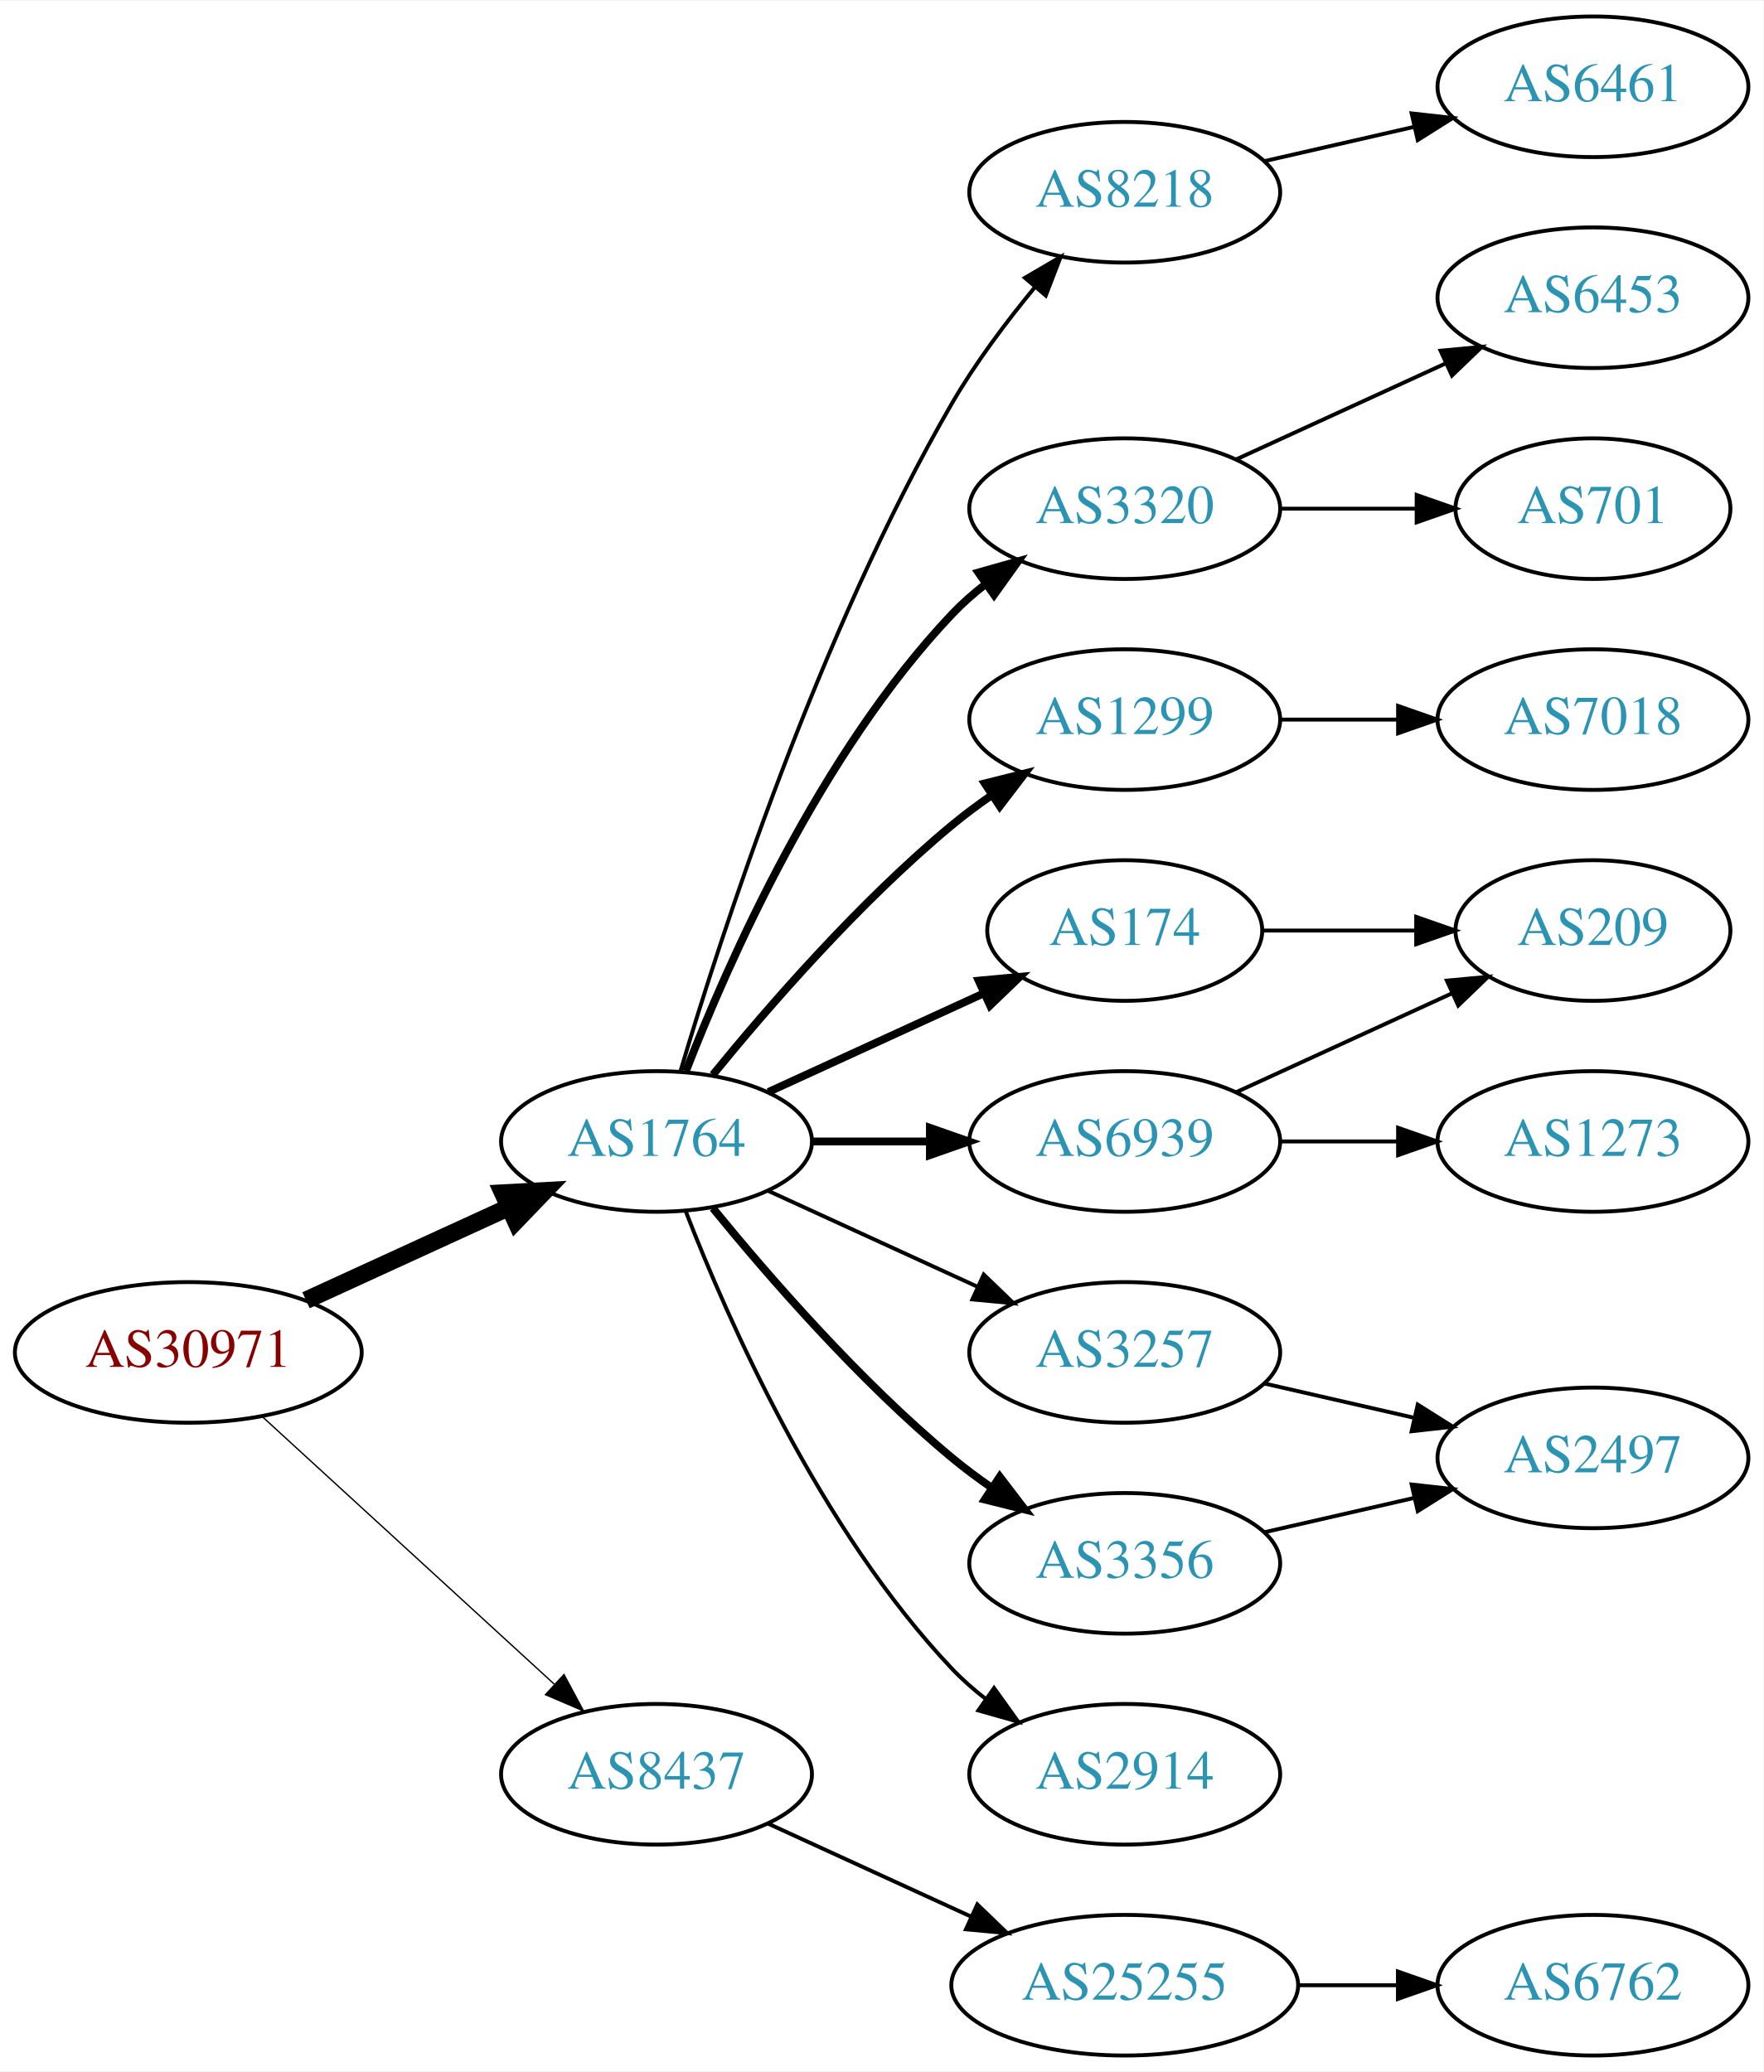
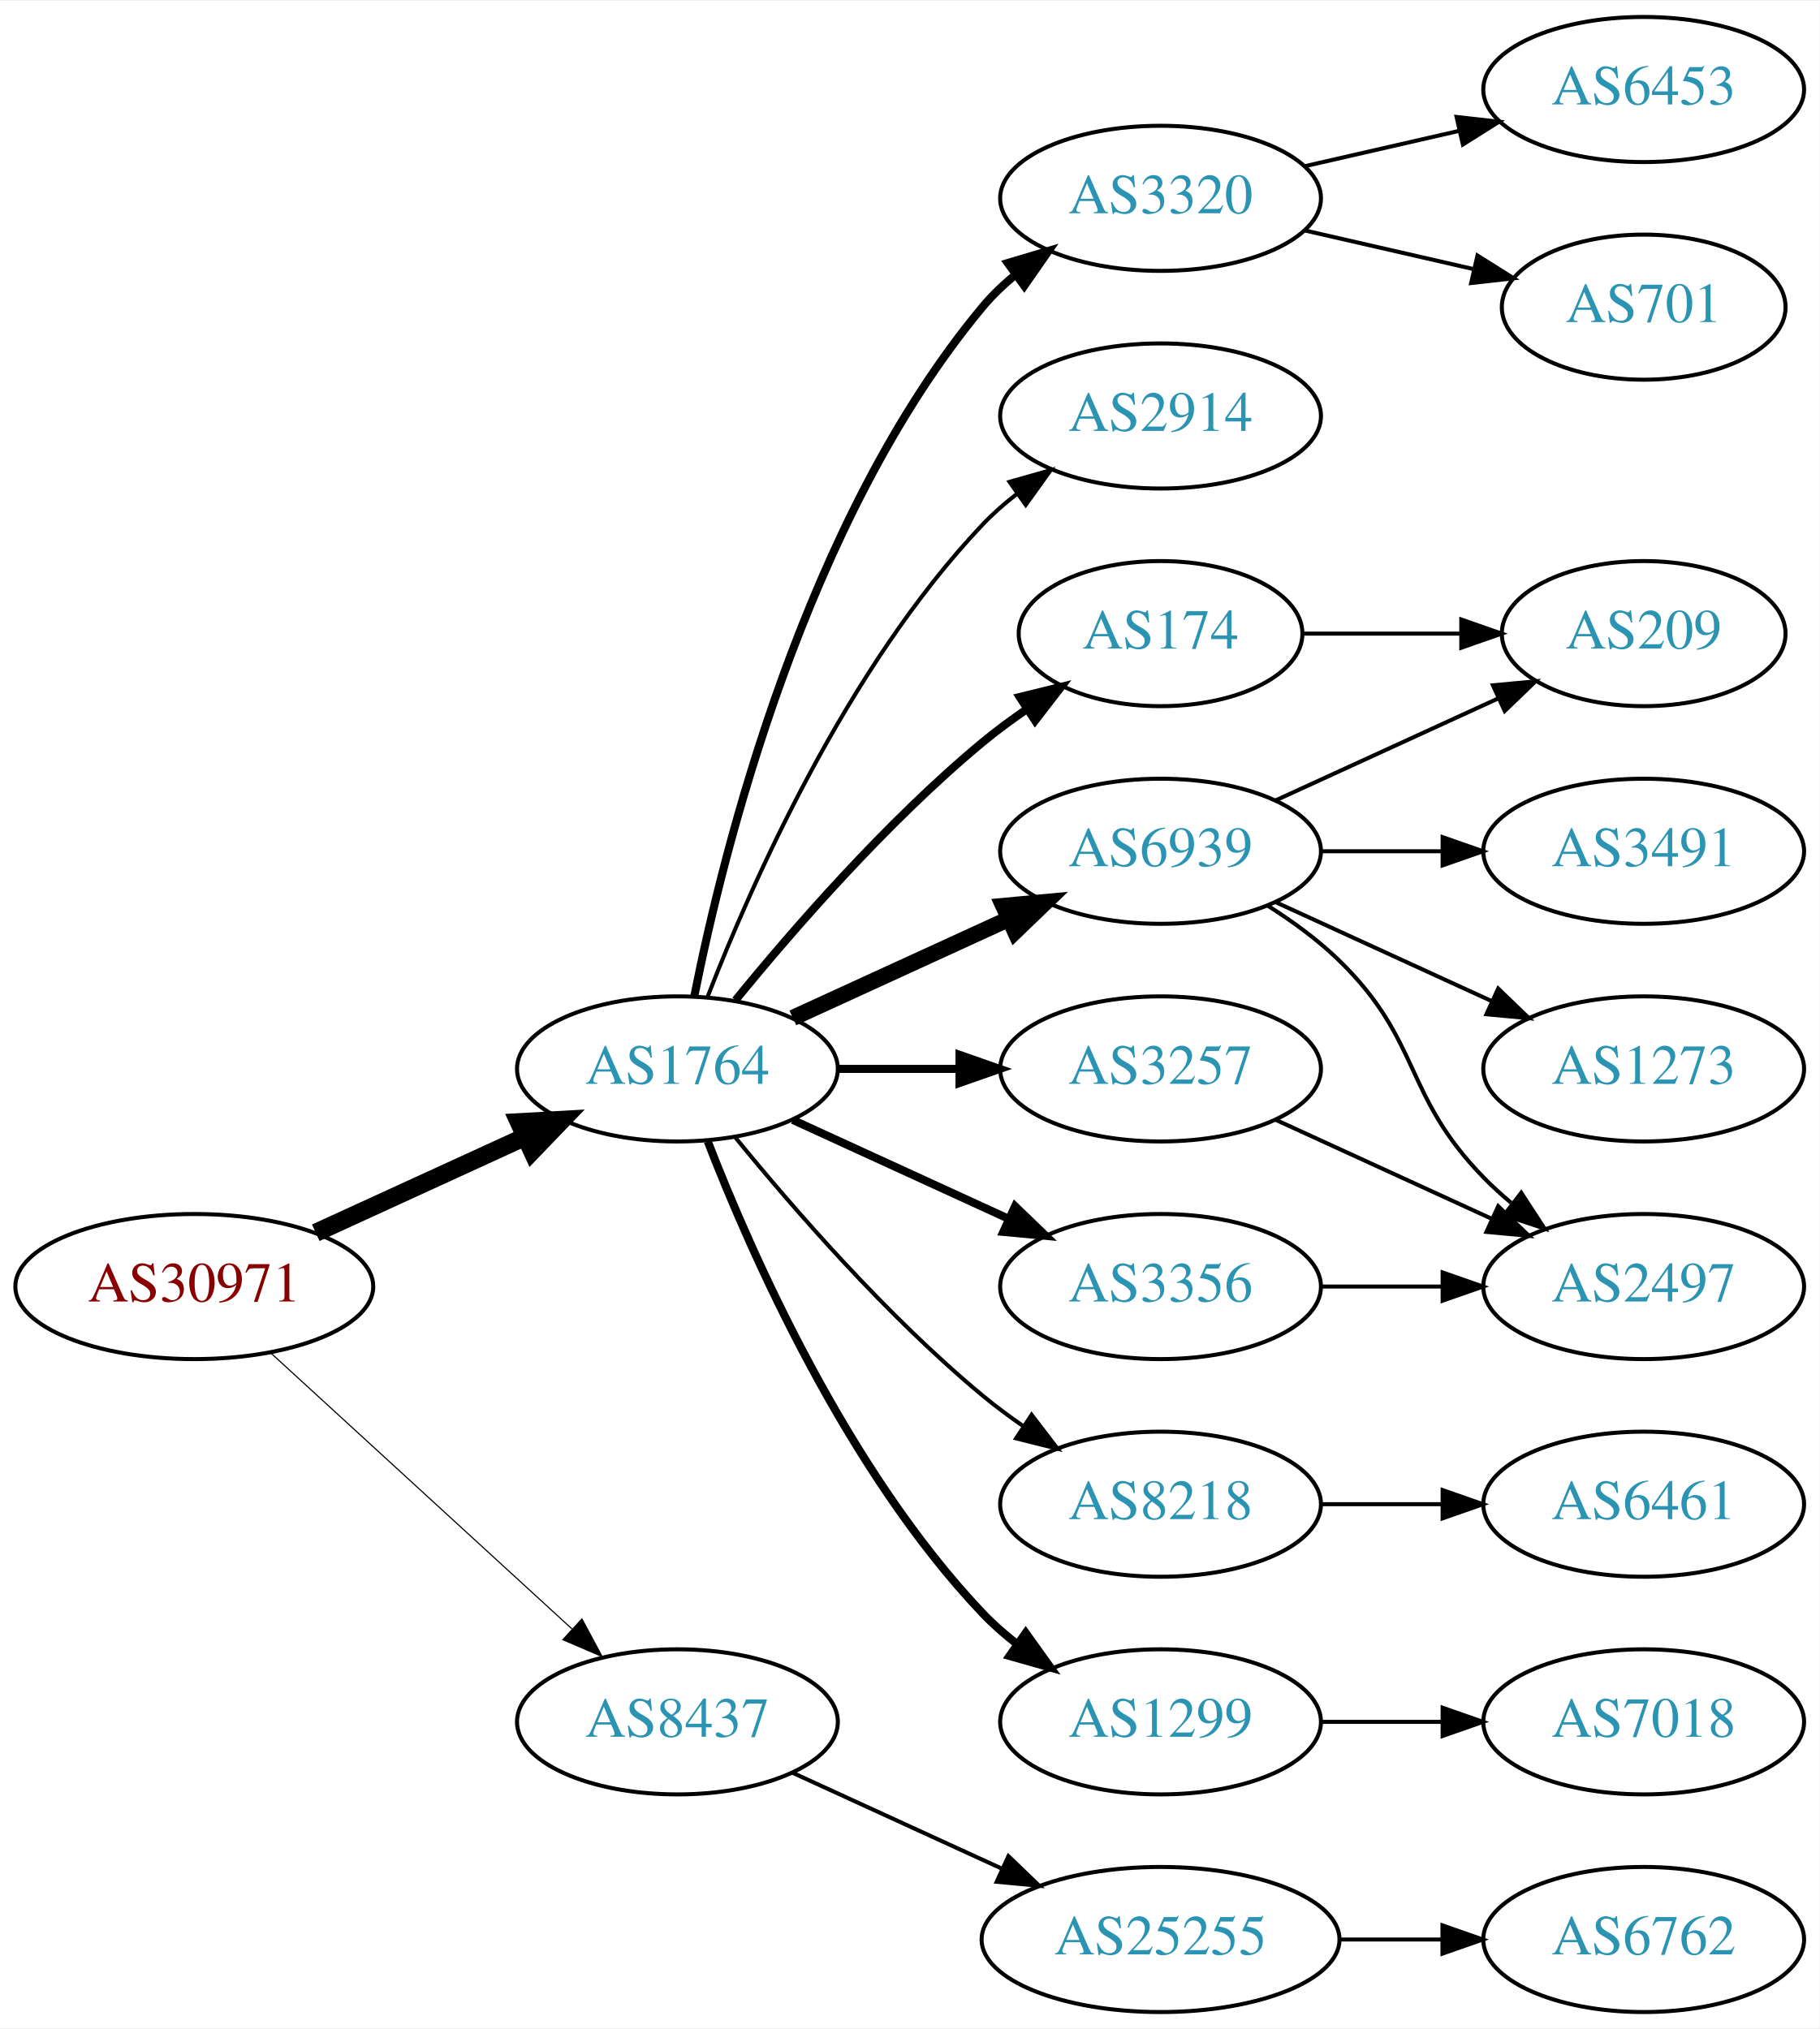
- <svg xmlns="http://www.w3.org/2000/svg" xmlns:xlink="http://www.w3.org/1999/xlink" width="451pt" height="530pt" viewBox="0.00 0.00 451.37 530.00">
-   <g id="graph0" class="graph" transform="scale(1 1) rotate(0) translate(4 526)">
-     <polygon fill="white" stroke="none" points="-4,4 -4,-526 447.37,-526 447.37,4 -4,4" />
+ <svg xmlns="http://www.w3.org/2000/svg" xmlns:xlink="http://www.w3.org/1999/xlink" width="451pt" height="503pt" viewBox="0.00 0.00 451.37 503.00">
+   <g id="graph0" class="graph" transform="scale(1 1) rotate(0) translate(4 499)">
+     <polygon fill="white" stroke="none" points="-4,4 -4,-499 447.37,-499 447.37,4 -4,4" />
    <g id="node1" class="node">
      <g id="a_node1">
        <a xlink:href="/asn/30971" xlink:title="AS30971 ~ Jakob-Haringer-Strasse 8 [AT]">
          <ellipse fill="#ffffff" stroke="black" cx="44.196" cy="-180" rx="44.393" ry="18" />
          <text text-anchor="middle" x="44.196" y="-176.3" font-family="Times,serif" font-size="14.00" fill="#880000">AS30971</text>
        </a>
      </g>
    </g>
    <g id="node2" class="node">
      <g id="a_node2">
        <a xlink:href="/asn/1764" xlink:title="AS1764 ~ NEXTLAYER-AS [AT]">
          <ellipse fill="#ffffff" stroke="black" cx="164.039" cy="-234" rx="39.794" ry="18" />
          <text text-anchor="middle" x="164.039" y="-230.3" font-family="Times,serif" font-size="14.00" fill="#2c94b3">AS1764</text>
        </a>
      </g>
    </g>
    <g id="edge1" class="edge">
      <path fill="none" stroke="black" stroke-width="4.5" d="M74.326,-193.348C89.937,-200.502 109.335,-209.391 126.007,-217.03" />
      <polygon fill="black" stroke="black" stroke-width="4.5" points="124.727,-220.775 135.459,-221.362 128.008,-213.616 124.727,-220.775" />
    </g>
    <g id="node3" class="node">
      <g id="a_node3">
        <a xlink:href="/asn/8437" xlink:title="AS8437 ~ Hutchison Drei Austria GmbH [AT]">
          <ellipse fill="#ffffff" stroke="black" cx="164.039" cy="-72" rx="39.794" ry="18" />
          <text text-anchor="middle" x="164.039" y="-68.3" font-family="Times,serif" font-size="14.00" fill="#2c94b3">AS8437</text>
        </a>
      </g>
    </g>
    <g id="edge2" class="edge">
-       <path fill="none" stroke="black" stroke-width="0.346" d="M63.094,-163.597C83.022,-145.333 115.38,-115.678 137.857,-95.079" />
-       <polygon fill="black" stroke="black" stroke-width="0.346" points="140.351,-97.54 145.359,-88.203 135.622,-92.38 140.351,-97.54" />
+       <path fill="none" stroke="black" stroke-width="0.281" d="M63.094,-163.597C83.022,-145.333 115.38,-115.678 137.857,-95.079" />
+       <polygon fill="black" stroke="black" stroke-width="0.281" points="140.351,-97.54 145.359,-88.203 135.622,-92.38 140.351,-97.54" />
    </g>
    <g id="node4" class="node">
      <g id="a_node4">
-         <a xlink:href="/asn/174" xlink:title="AS174 ~ Cogent Communications [US]">
-           <ellipse fill="#ffffff" stroke="black" cx="283.881" cy="-288" rx="35.194" ry="18" />
-           <text text-anchor="middle" x="283.881" y="-284.3" font-family="Times,serif" font-size="14.00" fill="#2c94b3">AS174</text>
+         <a xlink:href="/asn/3320" xlink:title="AS3320 ~ DTAG [DE]">
+           <ellipse fill="#ffffff" stroke="black" cx="283.881" cy="-450" rx="39.794" ry="18" />
+           <text text-anchor="middle" x="283.881" y="-446.3" font-family="Times,serif" font-size="14.00" fill="#2c94b3">AS3320</text>
        </a>
      </g>
    </g>
    <g id="edge3" class="edge">
-       <path fill="none" stroke="black" stroke-width="2" d="M192.667,-246.661C209.084,-254.183 230.065,-263.798 247.662,-271.861" />
-       <polygon fill="black" stroke="black" stroke-width="2" points="246.49,-275.174 257.04,-276.158 249.407,-268.811 246.49,-275.174" />
+       <path fill="none" stroke="black" stroke-width="2" d="M168.237,-252.073C175.401,-288.141 195.675,-370.125 239.685,-423 242.09,-425.889 244.886,-428.563 247.879,-431.013" />
+       <polygon fill="black" stroke="black" stroke-width="2" points="245.967,-433.95 256.122,-436.973 250.069,-428.277 245.967,-433.95" />
    </g>
    <g id="node5" class="node">
      <g id="a_node5">
-         <a xlink:href="/asn/3320" xlink:title="AS3320 ~ DTAG [DE]">
+         <a xlink:href="/asn/2914" xlink:title="AS2914 ~ NTT America, Inc. [US]">
          <ellipse fill="#ffffff" stroke="black" cx="283.881" cy="-396" rx="39.794" ry="18" />
-           <text text-anchor="middle" x="283.881" y="-392.3" font-family="Times,serif" font-size="14.00" fill="#2c94b3">AS3320</text>
+           <text text-anchor="middle" x="283.881" y="-392.3" font-family="Times,serif" font-size="14.00" fill="#2c94b3">AS2914</text>
        </a>
      </g>
    </g>
    <g id="edge4" class="edge">
-       <path fill="none" stroke="black" stroke-width="2" d="M171.562,-251.994C182.312,-279.728 205.969,-333.429 239.685,-369 242.271,-371.728 245.188,-374.294 248.257,-376.677" />
-       <polygon fill="black" stroke="black" stroke-width="2" points="246.411,-379.658 256.605,-382.543 250.435,-373.93 246.411,-379.658" />
+       <path fill="none" stroke="black" d="M171.562,-251.994C182.312,-279.728 205.969,-333.429 239.685,-369 242.271,-371.728 245.188,-374.294 248.257,-376.677" />
+       <polygon fill="black" stroke="black" points="246.411,-379.658 256.605,-382.543 250.435,-373.93 246.411,-379.658" />
    </g>
    <g id="node6" class="node">
      <g id="a_node6">
-         <a xlink:href="/asn/1299" xlink:title="AS1299 ~ Telia Carrier [EU]">
-           <ellipse fill="#ffffff" stroke="black" cx="283.881" cy="-342" rx="39.794" ry="18" />
-           <text text-anchor="middle" x="283.881" y="-338.3" font-family="Times,serif" font-size="14.00" fill="#2c94b3">AS1299</text>
+         <a xlink:href="/asn/174" xlink:title="AS174 ~ Cogent Communications [US]">
+           <ellipse fill="#ffffff" stroke="black" cx="283.881" cy="-342" rx="35.194" ry="18" />
+           <text text-anchor="middle" x="283.881" y="-338.3" font-family="Times,serif" font-size="14.00" fill="#2c94b3">AS174</text>
        </a>
      </g>
    </g>
    <g id="edge5" class="edge">
-       <path fill="none" stroke="black" stroke-width="2" d="M178.458,-251.065C192.572,-268.375 215.987,-295.345 239.685,-315 242.901,-317.668 246.402,-320.27 249.972,-322.741" />
-       <polygon fill="black" stroke="black" stroke-width="2" points="248.05,-325.666 258.329,-328.236 251.896,-319.817 248.05,-325.666" />
+       <path fill="none" stroke="black" stroke-width="2" d="M178.458,-251.065C192.572,-268.375 215.987,-295.345 239.685,-315 243.148,-317.872 246.941,-320.669 250.795,-323.308" />
+       <polygon fill="black" stroke="black" stroke-width="2" points="248.938,-326.275 259.228,-328.797 252.757,-320.408 248.938,-326.275" />
    </g>
    <g id="node7" class="node">
      <g id="a_node7">
-         <a xlink:href="/asn/3257" xlink:title="AS3257 ~ GTT [DE]">
-           <ellipse fill="#ffffff" stroke="black" cx="283.881" cy="-180" rx="39.794" ry="18" />
-           <text text-anchor="middle" x="283.881" y="-176.3" font-family="Times,serif" font-size="14.00" fill="#2c94b3">AS3257</text>
+         <a xlink:href="/asn/6939" xlink:title="AS6939 ~ Hurricane Electric LLC [US]">
+           <ellipse fill="#ffffff" stroke="black" cx="283.881" cy="-288" rx="39.794" ry="18" />
+           <text text-anchor="middle" x="283.881" y="-284.3" font-family="Times,serif" font-size="14.00" fill="#2c94b3">AS6939</text>
        </a>
      </g>
    </g>
    <g id="edge6" class="edge">
-       <path fill="none" stroke="black" d="M192.667,-221.339C208.624,-214.027 228.895,-204.739 246.178,-196.819" />
-       <polygon fill="black" stroke="black" points="247.793,-199.929 255.425,-192.581 244.876,-193.565 247.793,-199.929" />
+       <path fill="none" stroke="black" stroke-width="4" d="M192.667,-246.661C208.624,-253.973 228.895,-263.261 246.178,-271.181" />
+       <polygon fill="black" stroke="black" stroke-width="4" points="244.876,-274.435 255.425,-275.419 247.793,-268.071 244.876,-274.435" />
    </g>
    <g id="node8" class="node">
      <g id="a_node8">
-         <a xlink:href="/asn/3356" xlink:title="AS3356 ~ Level 3 Parent, LLC [US]">
+         <a xlink:href="/asn/8218" xlink:title="AS8218 ~ legacy Neotelecoms [FR]">
          <ellipse fill="#ffffff" stroke="black" cx="283.881" cy="-126" rx="39.794" ry="18" />
-           <text text-anchor="middle" x="283.881" y="-122.3" font-family="Times,serif" font-size="14.00" fill="#2c94b3">AS3356</text>
+           <text text-anchor="middle" x="283.881" y="-122.3" font-family="Times,serif" font-size="14.00" fill="#2c94b3">AS8218</text>
        </a>
      </g>
    </g>
    <g id="edge7" class="edge">
-       <path fill="none" stroke="black" stroke-width="2" d="M178.458,-216.935C192.572,-199.625 215.987,-172.655 239.685,-153 242.901,-150.332 246.402,-147.73 249.972,-145.259" />
-       <polygon fill="black" stroke="black" stroke-width="2" points="251.896,-148.183 258.329,-139.764 248.05,-142.334 251.896,-148.183" />
+       <path fill="none" stroke="black" d="M178.458,-216.935C192.572,-199.625 215.987,-172.655 239.685,-153 242.901,-150.332 246.402,-147.73 249.972,-145.259" />
+       <polygon fill="black" stroke="black" points="251.896,-148.183 258.329,-139.764 248.05,-142.334 251.896,-148.183" />
    </g>
    <g id="node9" class="node">
      <g id="a_node9">
-         <a xlink:href="/asn/6939" xlink:title="AS6939 ~ Hurricane Electric LLC [US]">
+         <a xlink:href="/asn/1299" xlink:title="AS1299 ~ Telia Carrier [EU]">
+           <ellipse fill="#ffffff" stroke="black" cx="283.881" cy="-72" rx="39.794" ry="18" />
+           <text text-anchor="middle" x="283.881" y="-68.3" font-family="Times,serif" font-size="14.00" fill="#2c94b3">AS1299</text>
+         </a>
+       </g>
+     </g>
+     <g id="edge8" class="edge">
+       <path fill="none" stroke="black" stroke-width="2" d="M171.562,-216.006C182.312,-188.272 205.969,-134.571 239.685,-99 242.271,-96.272 245.188,-93.706 248.257,-91.323" />
+       <polygon fill="black" stroke="black" stroke-width="2" points="250.435,-94.07 256.605,-85.457 246.411,-88.342 250.435,-94.07" />
+     </g>
+     <g id="node10" class="node">
+       <g id="a_node10">
+         <a xlink:href="/asn/3257" xlink:title="AS3257 ~ GTT [DE]">
          <ellipse fill="#ffffff" stroke="black" cx="283.881" cy="-234" rx="39.794" ry="18" />
-           <text text-anchor="middle" x="283.881" y="-230.3" font-family="Times,serif" font-size="14.00" fill="#2c94b3">AS6939</text>
-         </a>
-       </g>
-     </g>
-     <g id="edge8" class="edge">
+           <text text-anchor="middle" x="283.881" y="-230.3" font-family="Times,serif" font-size="14.00" fill="#2c94b3">AS3257</text>
+         </a>
+       </g>
+     </g>
+     <g id="edge9" class="edge">
      <path fill="none" stroke="black" stroke-width="2" d="M203.951,-234C213.505,-234 223.854,-234 233.817,-234" />
      <polygon fill="black" stroke="black" stroke-width="2" points="234.009,-237.5 244.009,-234 234.009,-230.5 234.009,-237.5" />
    </g>
-     <g id="node10" class="node">
-       <g id="a_node10">
-         <a xlink:href="/asn/2914" xlink:title="AS2914 ~ NTT America, Inc. [US]">
-           <ellipse fill="#ffffff" stroke="black" cx="283.881" cy="-72" rx="39.794" ry="18" />
-           <text text-anchor="middle" x="283.881" y="-68.3" font-family="Times,serif" font-size="14.00" fill="#2c94b3">AS2914</text>
-         </a>
-       </g>
-     </g>
-     <g id="edge9" class="edge">
-       <path fill="none" stroke="black" d="M171.562,-216.006C182.312,-188.272 205.969,-134.571 239.685,-99 242.271,-96.272 245.188,-93.706 248.257,-91.323" />
-       <polygon fill="black" stroke="black" points="250.435,-94.07 256.605,-85.457 246.411,-88.342 250.435,-94.07" />
-     </g>
    <g id="node11" class="node">
      <g id="a_node11">
-         <a xlink:href="/asn/8218" xlink:title="AS8218 ~ legacy Neotelecoms [FR]">
-           <ellipse fill="#ffffff" stroke="black" cx="283.881" cy="-477" rx="39.794" ry="18" />
-           <text text-anchor="middle" x="283.881" y="-473.3" font-family="Times,serif" font-size="14.00" fill="#2c94b3">AS8218</text>
+         <a xlink:href="/asn/3356" xlink:title="AS3356 ~ Level 3 Parent, LLC [US]">
+           <ellipse fill="#ffffff" stroke="black" cx="283.881" cy="-180" rx="39.794" ry="18" />
+           <text text-anchor="middle" x="283.881" y="-176.3" font-family="Times,serif" font-size="14.00" fill="#2c94b3">AS3356</text>
        </a>
      </g>
    </g>
    <g id="edge10" class="edge">
-       <path fill="none" stroke="black" d="M170.171,-252.003C180.449,-286.585 205.533,-364.096 239.685,-423 245.679,-433.337 253.541,-443.799 260.913,-452.726" />
-       <polygon fill="black" stroke="black" points="258.334,-455.095 267.478,-460.445 263.666,-450.56 258.334,-455.095" />
-     </g>
-     <g id="node19" class="node">
-       <g id="a_node19">
+       <path fill="none" stroke="black" stroke-width="2" d="M192.667,-221.339C208.624,-214.027 228.895,-204.739 246.178,-196.819" />
+       <polygon fill="black" stroke="black" stroke-width="2" points="247.793,-199.929 255.425,-192.581 244.876,-193.565 247.793,-199.929" />
+     </g>
+     <g id="node20" class="node">
+       <g id="a_node20">
        <a xlink:href="/asn/25255" xlink:title="AS25255 ~ ==&gt; TELE2 AUSTRIA &lt;== [AT]">
          <ellipse fill="#ffffff" stroke="black" cx="283.881" cy="-18" rx="44.393" ry="18" />
          <text text-anchor="middle" x="283.881" y="-14.3" font-family="Times,serif" font-size="14.00" fill="#2c94b3">AS25255</text>
        </a>
      </g>
    </g>
-     <g id="edge20" class="edge">
+     <g id="edge22" class="edge">
      <path fill="none" stroke="black" d="M192.667,-59.339C208.165,-52.238 227.732,-43.272 244.678,-35.506" />
      <polygon fill="black" stroke="black" points="246.148,-38.682 253.781,-31.335 243.232,-32.319 246.148,-38.682" />
    </g>
    <g id="node12" class="node">
      <g id="a_node12">
-         <a xlink:href="/asn/209" xlink:title="AS209 ~ CenturyLink Communications, LLC [US]">
-           <ellipse fill="#ffffff" stroke="black" cx="403.724" cy="-288" rx="35.194" ry="18" />
-           <text text-anchor="middle" x="403.724" y="-284.3" font-family="Times,serif" font-size="14.00" fill="#2c94b3">AS209</text>
+         <a xlink:href="/asn/6453" xlink:title="AS6453 ~ TATA COMMUNICATIONS (AMERICA) INC [US]">
+           <ellipse fill="#ffffff" stroke="black" cx="403.724" cy="-477" rx="39.794" ry="18" />
+           <text text-anchor="middle" x="403.724" y="-473.3" font-family="Times,serif" font-size="14.00" fill="#2c94b3">AS6453</text>
        </a>
      </g>
    </g>
    <g id="edge11" class="edge">
-       <path fill="none" stroke="black" d="M319.283,-288C331.505,-288 345.44,-288 358.375,-288" />
-       <polygon fill="black" stroke="black" points="358.483,-291.5 368.483,-288 358.483,-284.5 358.483,-291.5" />
+       <path fill="none" stroke="black" d="M319.6,-457.955C331.6,-460.704 345.221,-463.825 357.914,-466.733" />
+       <polygon fill="black" stroke="black" points="357.316,-470.187 367.845,-469.009 358.88,-463.364 357.316,-470.187" />
    </g>
    <g id="node13" class="node">
      <g id="a_node13">
        <a xlink:href="/asn/701" xlink:title="AS701 ~ UUNET [US]">
-           <ellipse fill="#ffffff" stroke="black" cx="403.724" cy="-396" rx="35.194" ry="18" />
-           <text text-anchor="middle" x="403.724" y="-392.3" font-family="Times,serif" font-size="14.00" fill="#2c94b3">AS701</text>
+           <ellipse fill="#ffffff" stroke="black" cx="403.724" cy="-423" rx="35.194" ry="18" />
+           <text text-anchor="middle" x="403.724" y="-419.3" font-family="Times,serif" font-size="14.00" fill="#2c94b3">AS701</text>
        </a>
      </g>
    </g>
    <g id="edge12" class="edge">
-       <path fill="none" stroke="black" d="M323.794,-396C334.881,-396 347.04,-396 358.422,-396" />
-       <polygon fill="black" stroke="black" points="358.604,-399.5 368.604,-396 358.604,-392.5 358.604,-399.5" />
+       <path fill="none" stroke="black" d="M319.6,-442.045C332.693,-439.045 347.715,-435.604 361.356,-432.478" />
+       <polygon fill="black" stroke="black" points="362.497,-435.807 371.463,-430.162 360.934,-428.984 362.497,-435.807" />
+     </g>
+     <g id="node17" class="node">
+       <g id="a_node17">
+         <a xlink:href="/asn/209" xlink:title="AS209 ~ CenturyLink Communications, LLC [US]">
+           <ellipse fill="#ffffff" stroke="black" cx="403.724" cy="-342" rx="35.194" ry="18" />
+           <text text-anchor="middle" x="403.724" y="-338.3" font-family="Times,serif" font-size="14.00" fill="#2c94b3">AS209</text>
+         </a>
+       </g>
+     </g>
+     <g id="edge18" class="edge">
+       <path fill="none" stroke="black" d="M319.283,-342C331.505,-342 345.44,-342 358.375,-342" />
+       <polygon fill="black" stroke="black" points="358.483,-345.5 368.483,-342 358.483,-338.5 358.483,-345.5" />
    </g>
    <g id="node14" class="node">
      <g id="a_node14">
-         <a xlink:href="/asn/6453" xlink:title="AS6453 ~ TATA COMMUNICATIONS (AMERICA) INC [US]">
-           <ellipse fill="#ffffff" stroke="black" cx="403.724" cy="-450" rx="39.794" ry="18" />
-           <text text-anchor="middle" x="403.724" y="-446.3" font-family="Times,serif" font-size="14.00" fill="#2c94b3">AS6453</text>
+         <a xlink:href="/asn/3491" xlink:title="AS3491 ~ PCCW Global, Inc. [US]">
+           <ellipse fill="#ffffff" stroke="black" cx="403.724" cy="-288" rx="39.794" ry="18" />
+           <text text-anchor="middle" x="403.724" y="-284.3" font-family="Times,serif" font-size="14.00" fill="#2c94b3">AS3491</text>
        </a>
      </g>
    </g>
    <g id="edge13" class="edge">
-       <path fill="none" stroke="black" d="M312.51,-408.661C328.467,-415.973 348.738,-425.261 366.02,-433.181" />
-       <polygon fill="black" stroke="black" points="364.719,-436.435 375.268,-437.419 367.635,-430.071 364.719,-436.435" />
-     </g>
-     <g id="node16" class="node">
-       <g id="a_node16">
-         <a xlink:href="/asn/7018" xlink:title="AS7018 ~ AT&amp;T Services, Inc. [US]">
-           <ellipse fill="#ffffff" stroke="black" cx="403.724" cy="-342" rx="39.794" ry="18" />
-           <text text-anchor="middle" x="403.724" y="-338.3" font-family="Times,serif" font-size="14.00" fill="#2c94b3">AS7018</text>
-         </a>
-       </g>
-     </g>
-     <g id="edge15" class="edge">
-       <path fill="none" stroke="black" d="M323.794,-342C333.347,-342 343.697,-342 353.659,-342" />
-       <polygon fill="black" stroke="black" points="353.852,-345.5 363.852,-342 353.852,-338.5 353.852,-345.5" />
+       <path fill="none" stroke="black" d="M323.794,-288C333.347,-288 343.697,-288 353.659,-288" />
+       <polygon fill="black" stroke="black" points="353.852,-291.5 363.852,-288 353.852,-284.5 353.852,-291.5" />
    </g>
    <g id="node15" class="node">
      <g id="a_node15">
        <a xlink:href="/asn/2497" xlink:title="AS2497 ~ Internet Initiative Japan Inc. [JP]">
-           <ellipse fill="#ffffff" stroke="black" cx="403.724" cy="-153" rx="39.794" ry="18" />
-           <text text-anchor="middle" x="403.724" y="-149.3" font-family="Times,serif" font-size="14.00" fill="#2c94b3">AS2497</text>
+           <ellipse fill="#ffffff" stroke="black" cx="403.724" cy="-180" rx="39.794" ry="18" />
+           <text text-anchor="middle" x="403.724" y="-176.3" font-family="Times,serif" font-size="14.00" fill="#2c94b3">AS2497</text>
        </a>
      </g>
    </g>
    <g id="edge14" class="edge">
-       <path fill="none" stroke="black" d="M319.6,-172.045C331.6,-169.296 345.221,-166.175 357.914,-163.267" />
-       <polygon fill="black" stroke="black" points="358.88,-166.636 367.845,-160.991 357.316,-159.813 358.88,-166.636" />
-     </g>
-     <g id="edge19" class="edge">
-       <path fill="none" stroke="black" d="M319.6,-133.955C331.6,-136.704 345.221,-139.825 357.914,-142.733" />
-       <polygon fill="black" stroke="black" points="357.316,-146.187 367.845,-145.009 358.88,-139.364 357.316,-146.187" />
-     </g>
-     <g id="edge16" class="edge">
-       <path fill="none" stroke="black" d="M312.51,-246.661C328.926,-254.183 349.908,-263.798 367.505,-271.861" />
-       <polygon fill="black" stroke="black" points="366.333,-275.174 376.882,-276.158 369.249,-268.811 366.333,-275.174" />
-     </g>
-     <g id="node17" class="node">
-       <g id="a_node17">
+       <path fill="none" stroke="black" d="M310.41,-274.538C316.573,-270.638 322.875,-266.052 328.077,-261 348.771,-240.906 343.905,-227.617 364.077,-207 366.17,-204.861 368.453,-202.782 370.83,-200.79" />
+       <polygon fill="black" stroke="black" points="373.349,-203.268 379.13,-194.389 369.074,-197.725 373.349,-203.268" />
+     </g>
+     <g id="node16" class="node">
+       <g id="a_node16">
        <a xlink:href="/asn/1273" xlink:title="AS1273 ~ Vodafone Group PLC [EU]">
          <ellipse fill="#ffffff" stroke="black" cx="403.724" cy="-234" rx="39.794" ry="18" />
          <text text-anchor="middle" x="403.724" y="-230.3" font-family="Times,serif" font-size="14.00" fill="#2c94b3">AS1273</text>
        </a>
      </g>
    </g>
-     <g id="edge17" class="edge">
-       <path fill="none" stroke="black" d="M323.794,-234C333.347,-234 343.697,-234 353.659,-234" />
-       <polygon fill="black" stroke="black" points="353.852,-237.5 363.852,-234 353.852,-230.5 353.852,-237.5" />
+     <g id="edge15" class="edge">
+       <path fill="none" stroke="black" d="M312.51,-275.339C328.467,-268.027 348.738,-258.739 366.02,-250.819" />
+       <polygon fill="black" stroke="black" points="367.635,-253.929 375.268,-246.581 364.719,-247.565 367.635,-253.929" />
+     </g>
+     <g id="edge16" class="edge">
+       <path fill="none" stroke="black" d="M312.51,-300.661C328.926,-308.183 349.908,-317.798 367.505,-325.861" />
+       <polygon fill="black" stroke="black" points="366.333,-329.174 376.882,-330.158 369.249,-322.811 366.333,-329.174" />
    </g>
    <g id="node18" class="node">
      <g id="a_node18">
        <a xlink:href="/asn/6461" xlink:title="AS6461 ~ Zayo Bandwidth [US]">
-           <ellipse fill="#ffffff" stroke="black" cx="403.724" cy="-504" rx="39.794" ry="18" />
-           <text text-anchor="middle" x="403.724" y="-500.3" font-family="Times,serif" font-size="14.00" fill="#2c94b3">AS6461</text>
-         </a>
-       </g>
-     </g>
-     <g id="edge18" class="edge">
-       <path fill="none" stroke="black" d="M319.6,-484.955C331.6,-487.704 345.221,-490.825 357.914,-493.733" />
-       <polygon fill="black" stroke="black" points="357.316,-497.187 367.845,-496.009 358.88,-490.364 357.316,-497.187" />
-     </g>
-     <g id="node20" class="node">
-       <g id="a_node20">
+           <ellipse fill="#ffffff" stroke="black" cx="403.724" cy="-126" rx="39.794" ry="18" />
+           <text text-anchor="middle" x="403.724" y="-122.3" font-family="Times,serif" font-size="14.00" fill="#2c94b3">AS6461</text>
+         </a>
+       </g>
+     </g>
+     <g id="edge17" class="edge">
+       <path fill="none" stroke="black" d="M323.794,-126C333.347,-126 343.697,-126 353.659,-126" />
+       <polygon fill="black" stroke="black" points="353.852,-129.5 363.852,-126 353.852,-122.5 353.852,-129.5" />
+     </g>
+     <g id="node19" class="node">
+       <g id="a_node19">
+         <a xlink:href="/asn/7018" xlink:title="AS7018 ~ AT&amp;T Services, Inc. [US]">
+           <ellipse fill="#ffffff" stroke="black" cx="403.724" cy="-72" rx="39.794" ry="18" />
+           <text text-anchor="middle" x="403.724" y="-68.3" font-family="Times,serif" font-size="14.00" fill="#2c94b3">AS7018</text>
+         </a>
+       </g>
+     </g>
+     <g id="edge19" class="edge">
+       <path fill="none" stroke="black" d="M323.794,-72C333.347,-72 343.697,-72 353.659,-72" />
+       <polygon fill="black" stroke="black" points="353.852,-75.5 363.852,-72 353.852,-68.5 353.852,-75.5" />
+     </g>
+     <g id="edge20" class="edge">
+       <path fill="none" stroke="black" d="M312.51,-221.339C328.467,-214.027 348.738,-204.739 366.02,-196.819" />
+       <polygon fill="black" stroke="black" points="367.635,-199.929 375.268,-192.581 364.719,-193.565 367.635,-199.929" />
+     </g>
+     <g id="edge21" class="edge">
+       <path fill="none" stroke="black" d="M323.794,-180C333.347,-180 343.697,-180 353.659,-180" />
+       <polygon fill="black" stroke="black" points="353.852,-183.5 363.852,-180 353.852,-176.5 353.852,-183.5" />
+     </g>
+     <g id="node21" class="node">
+       <g id="a_node21">
        <a xlink:href="/asn/6762" xlink:title="AS6762 ~ TELECOM ITALIA SPARKLE S.p.A. [IT]">
          <ellipse fill="#ffffff" stroke="black" cx="403.724" cy="-18" rx="39.794" ry="18" />
          <text text-anchor="middle" x="403.724" y="-14.3" font-family="Times,serif" font-size="14.00" fill="#2c94b3">AS6762</text>
        </a>
      </g>
    </g>
-     <g id="edge21" class="edge">
+     <g id="edge23" class="edge">
      <path fill="none" stroke="black" d="M328.092,-18C336.405,-18 345.168,-18 353.65,-18" />
      <polygon fill="black" stroke="black" points="353.809,-21.5 363.809,-18 353.809,-14.5 353.809,-21.5" />
    </g>
  </g>
</svg>
